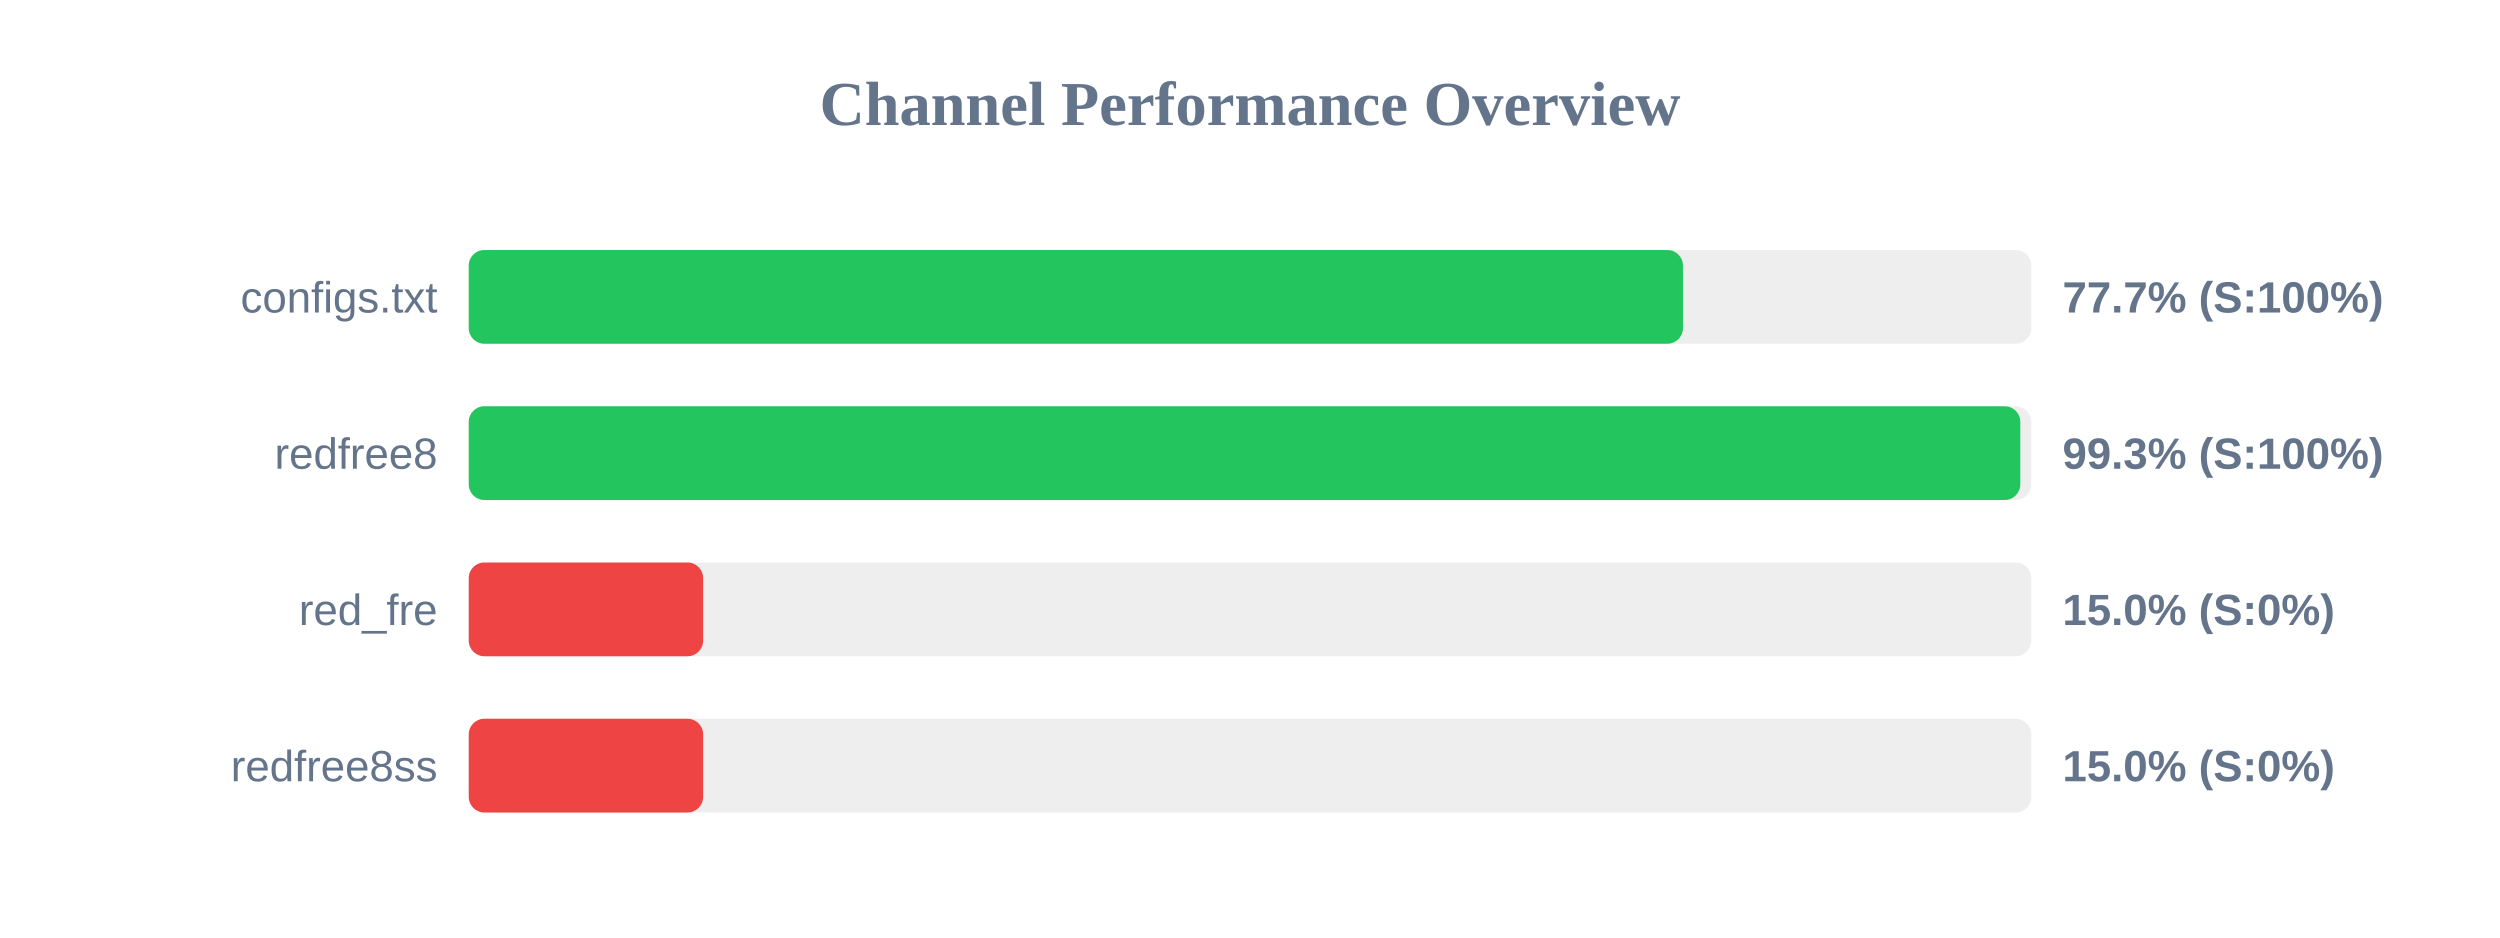
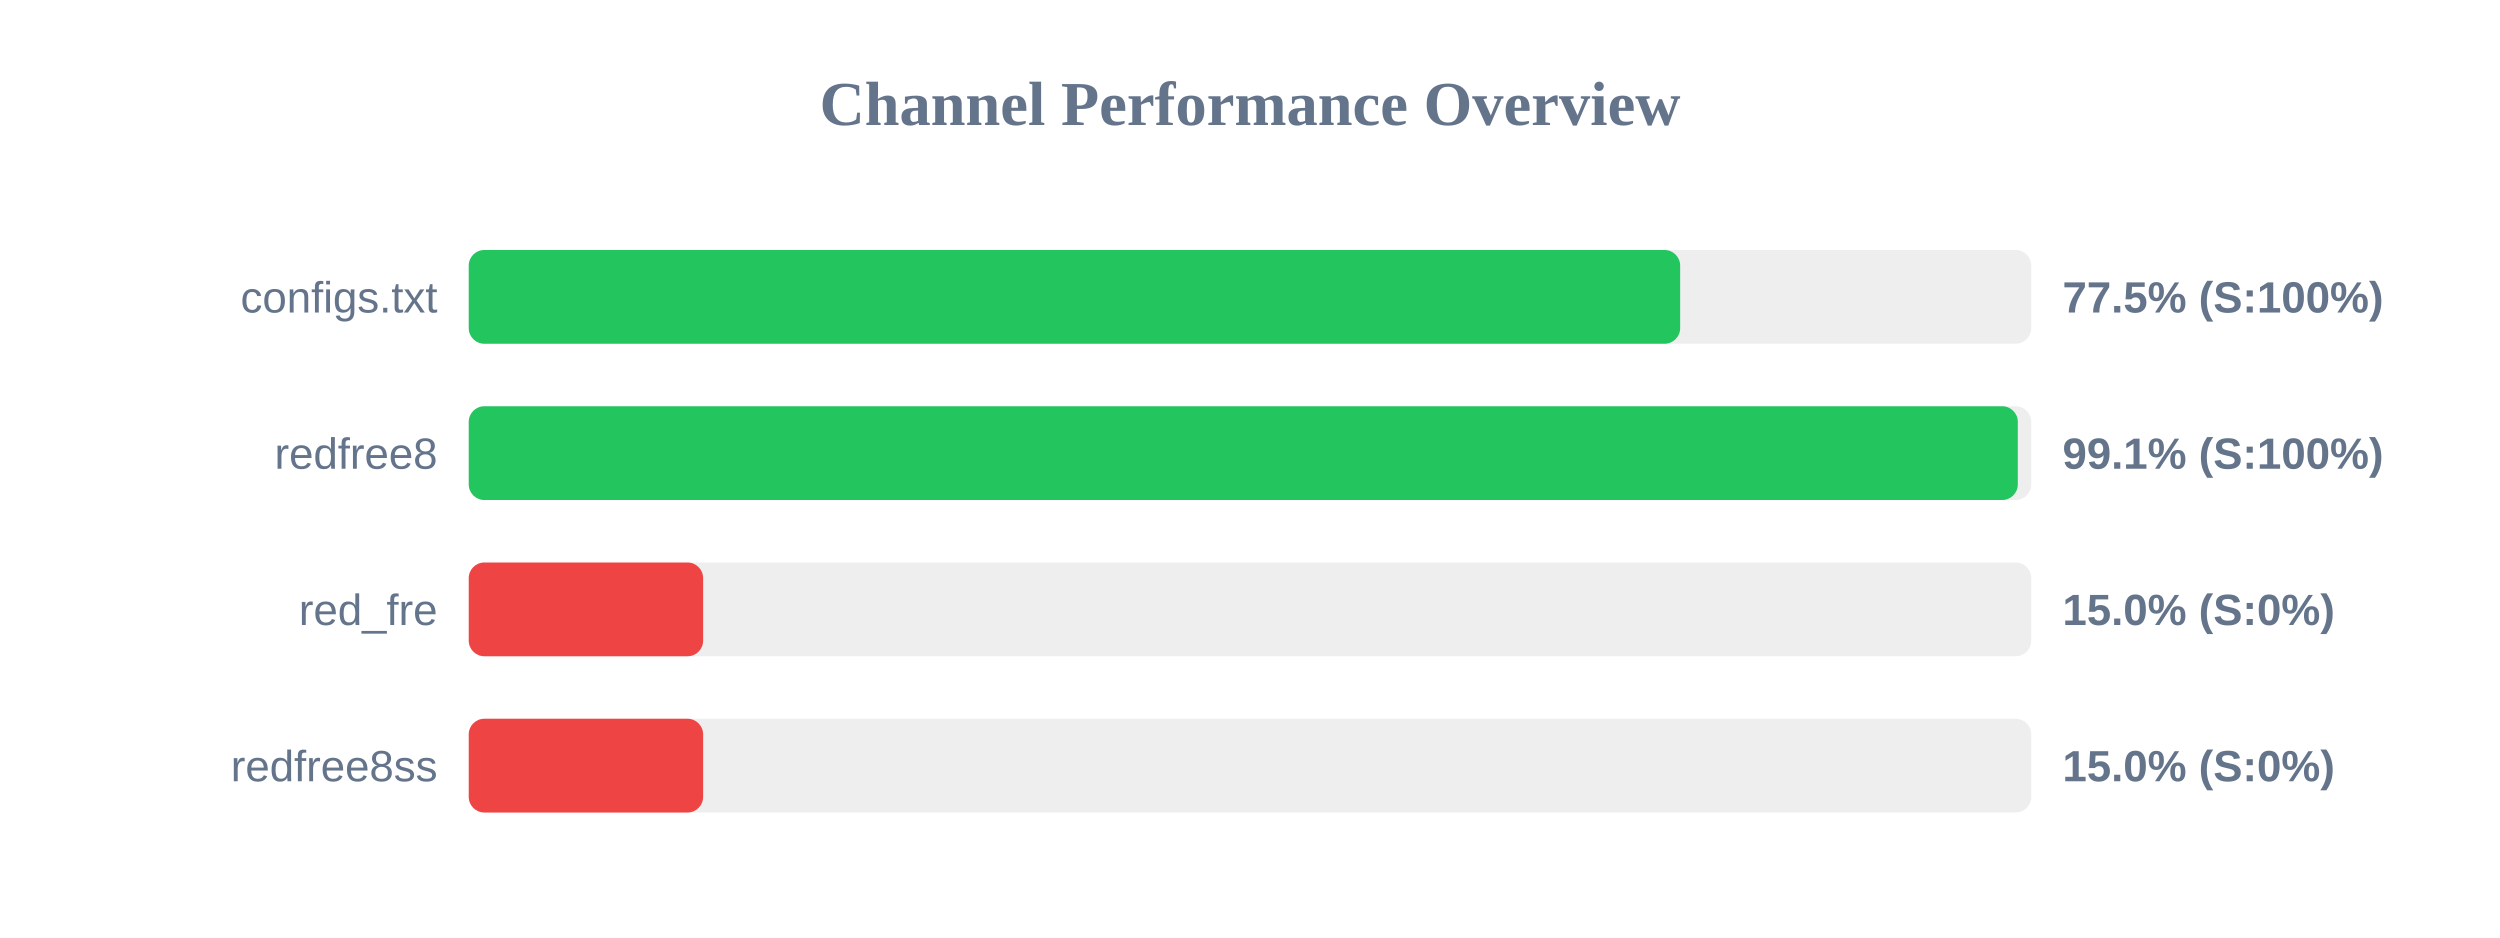
<svg xmlns="http://www.w3.org/2000/svg" width="800" height="300" version="1.1">
  <style>
        .row { font: 14px Arial; fill: #64748b; }
        .score { font: bold 14px Arial; fill: #64748b; }
    </style>
  <text x="400" y="40" text-anchor="middle" font-size="20px" font-weight="bold" fill="#64748b">Channel Performance Overview</text>
  <rect x="150" y="80" width="500" height="30" fill="#eee" rx="5" />
-   <rect x="150" y="80" width="388.55" height="30" fill="#22c55e" rx="5" />
+   <rect x="150" y="80" width="387.65" height="30" fill="#22c55e" rx="5" />
  <text x="140" y="100" text-anchor="end" class="row">configs.txt</text>
-   <text x="660" y="100" text-anchor="start" class="score">77.7% (S:100%)</text>
+   <text x="660" y="100" text-anchor="start" class="score">77.5% (S:100%)</text>
  <rect x="150" y="130" width="500" height="30" fill="#eee" rx="5" />
-   <rect x="150" y="130" width="496.5" height="30" fill="#22c55e" rx="5" />
+   <rect x="150" y="130" width="495.7" height="30" fill="#22c55e" rx="5" />
  <text x="140" y="150" text-anchor="end" class="row">redfree8</text>
-   <text x="660" y="150" text-anchor="start" class="score">99.3% (S:100%)</text>
+   <text x="660" y="150" text-anchor="start" class="score">99.1% (S:100%)</text>
  <rect x="150" y="180" width="500" height="30" fill="#eee" rx="5" />
  <rect x="150" y="180" width="75.0" height="30" fill="#ef4444" rx="5" />
  <text x="140" y="200" text-anchor="end" class="row">red_fre</text>
  <text x="660" y="200" text-anchor="start" class="score">15.0% (S:0%)</text>
  <rect x="150" y="230" width="500" height="30" fill="#eee" rx="5" />
  <rect x="150" y="230" width="75.0" height="30" fill="#ef4444" rx="5" />
  <text x="140" y="250" text-anchor="end" class="row">redfree8ss</text>
  <text x="660" y="250" text-anchor="start" class="score">15.0% (S:0%)</text>
</svg>
